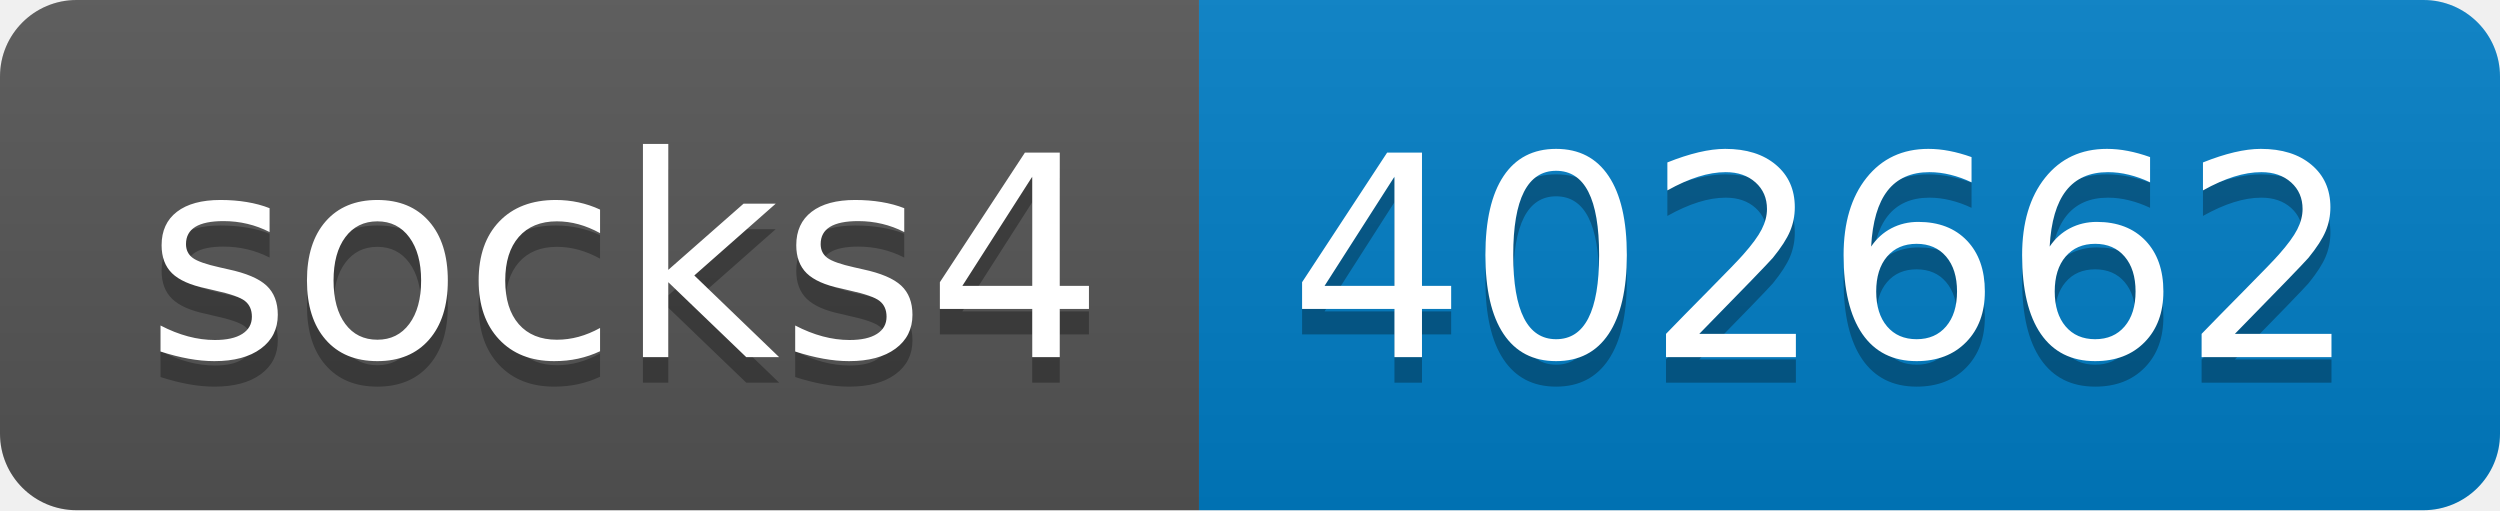
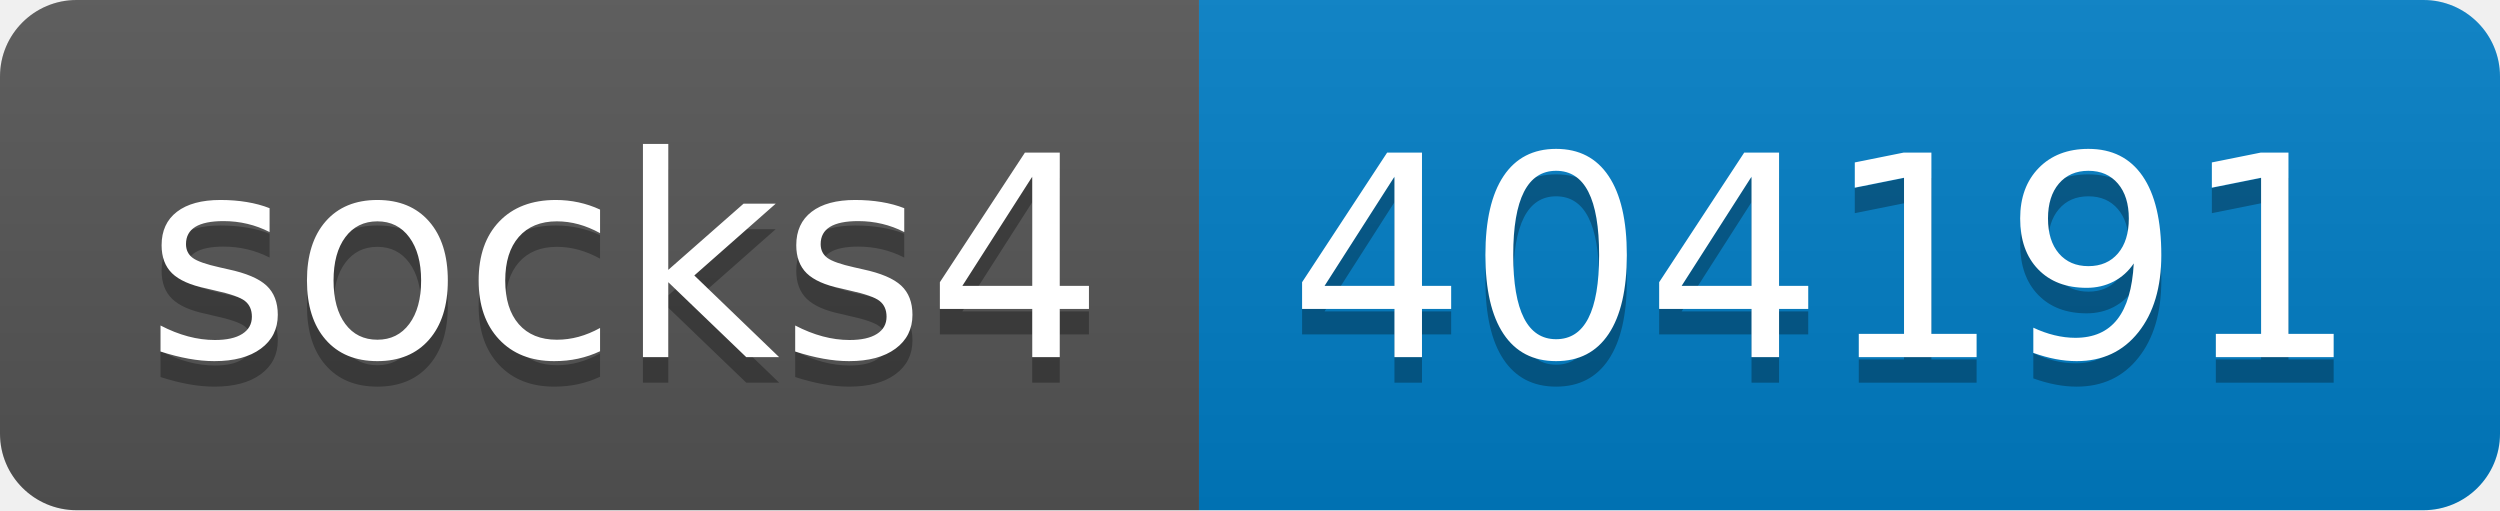
- <svg xmlns="http://www.w3.org/2000/svg" width="98" height="20" role="img" aria-label="socks4: 402662">
+ <svg xmlns="http://www.w3.org/2000/svg" width="98" height="20" role="img" aria-label="socks4: 404191">
  <linearGradient id="s" x2="0" y2="100%">
    <stop offset="0" stop-color="#bbb" stop-opacity=".1" />
    <stop offset="1" stop-opacity=".1" />
  </linearGradient>
  <clipPath id="r">
    <rect width="98" height="20" rx="3" fill="#fff" />
  </clipPath>
  <g clip-path="url(#r)">
    <rect width="47" height="20" fill="#555" />
    <rect x="47" width="51" height="20" fill="#007ec6" />
    <rect width="98" height="20" fill="url(#s)" />
  </g>
  <g fill="#fff" text-anchor="middle" font-family="Verdana,Geneva,DejaVu Sans,sans-serif" text-rendering="geometricPrecision" font-size="110">
    <text aria-hidden="true" x="245" y="150" fill="#010101" fill-opacity=".3" transform="scale(.1)" textLength="370">socks4</text>
    <text x="245" y="140" transform="scale(.1)" fill="#fff" textLength="370">socks4</text>
-     <text aria-hidden="true" x="715" y="150" fill="#010101" fill-opacity=".3" transform="scale(.1)" textLength="410">402662</text>
-     <text x="715" y="140" transform="scale(.1)" fill="#fff" textLength="410">402662</text>
+     <text aria-hidden="true" x="715" y="150" fill="#010101" fill-opacity=".3" transform="scale(.1)" textLength="410">404191</text>
+     <text x="715" y="140" transform="scale(.1)" fill="#fff" textLength="410">404191</text>
  </g>
</svg>
